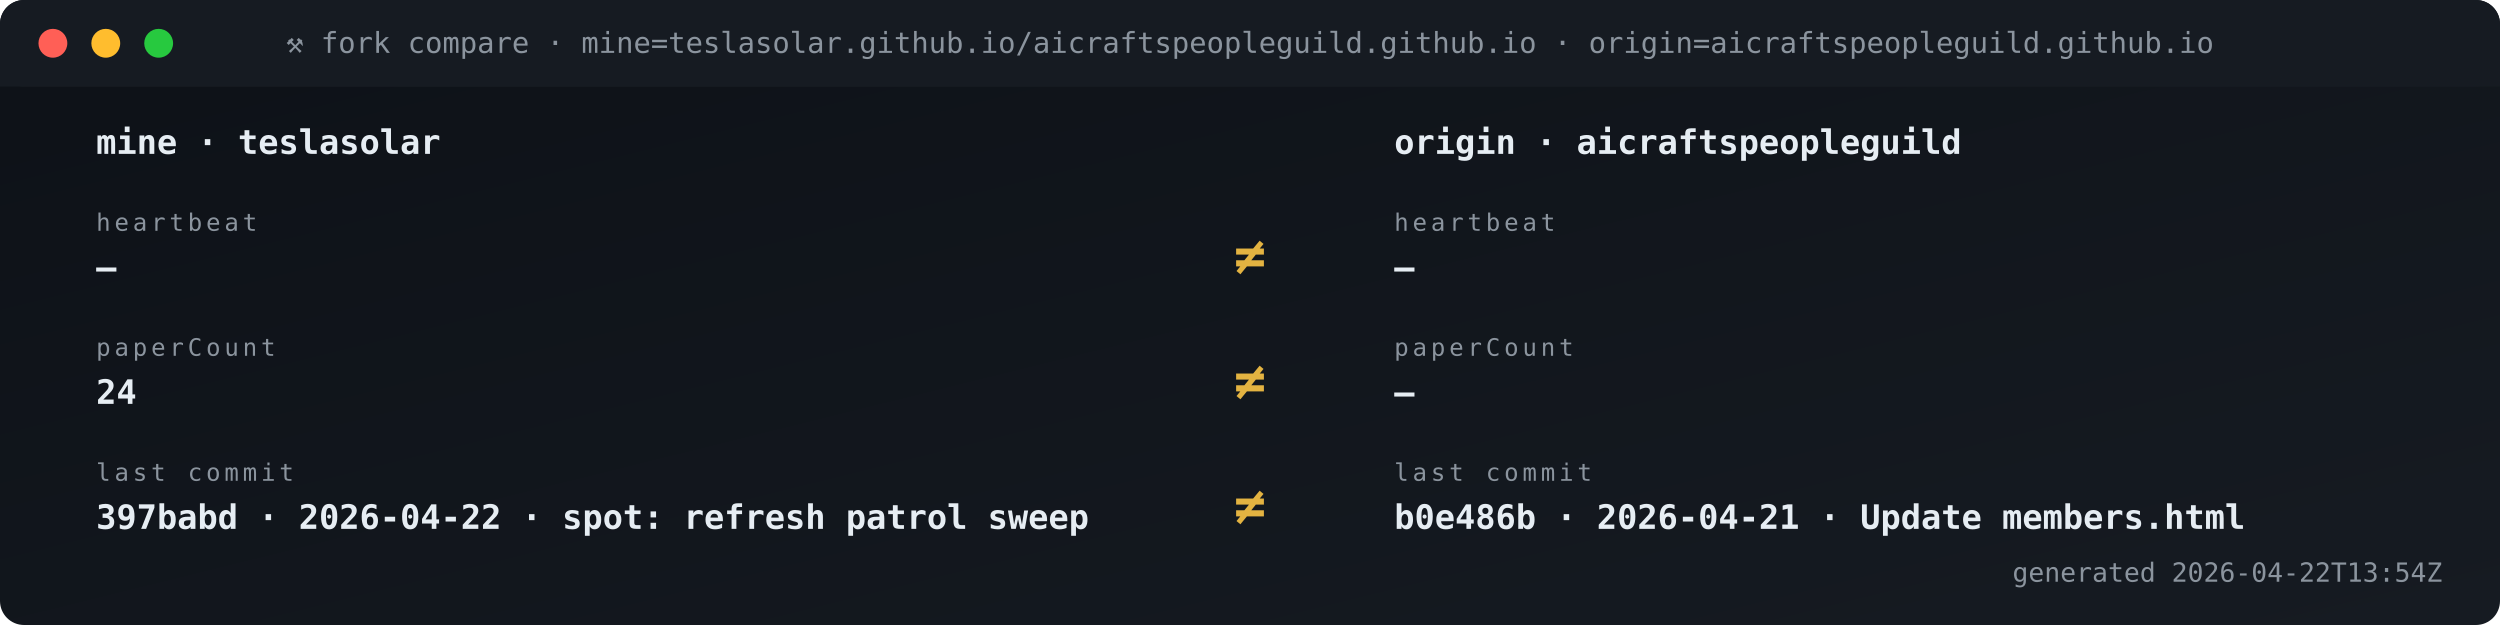
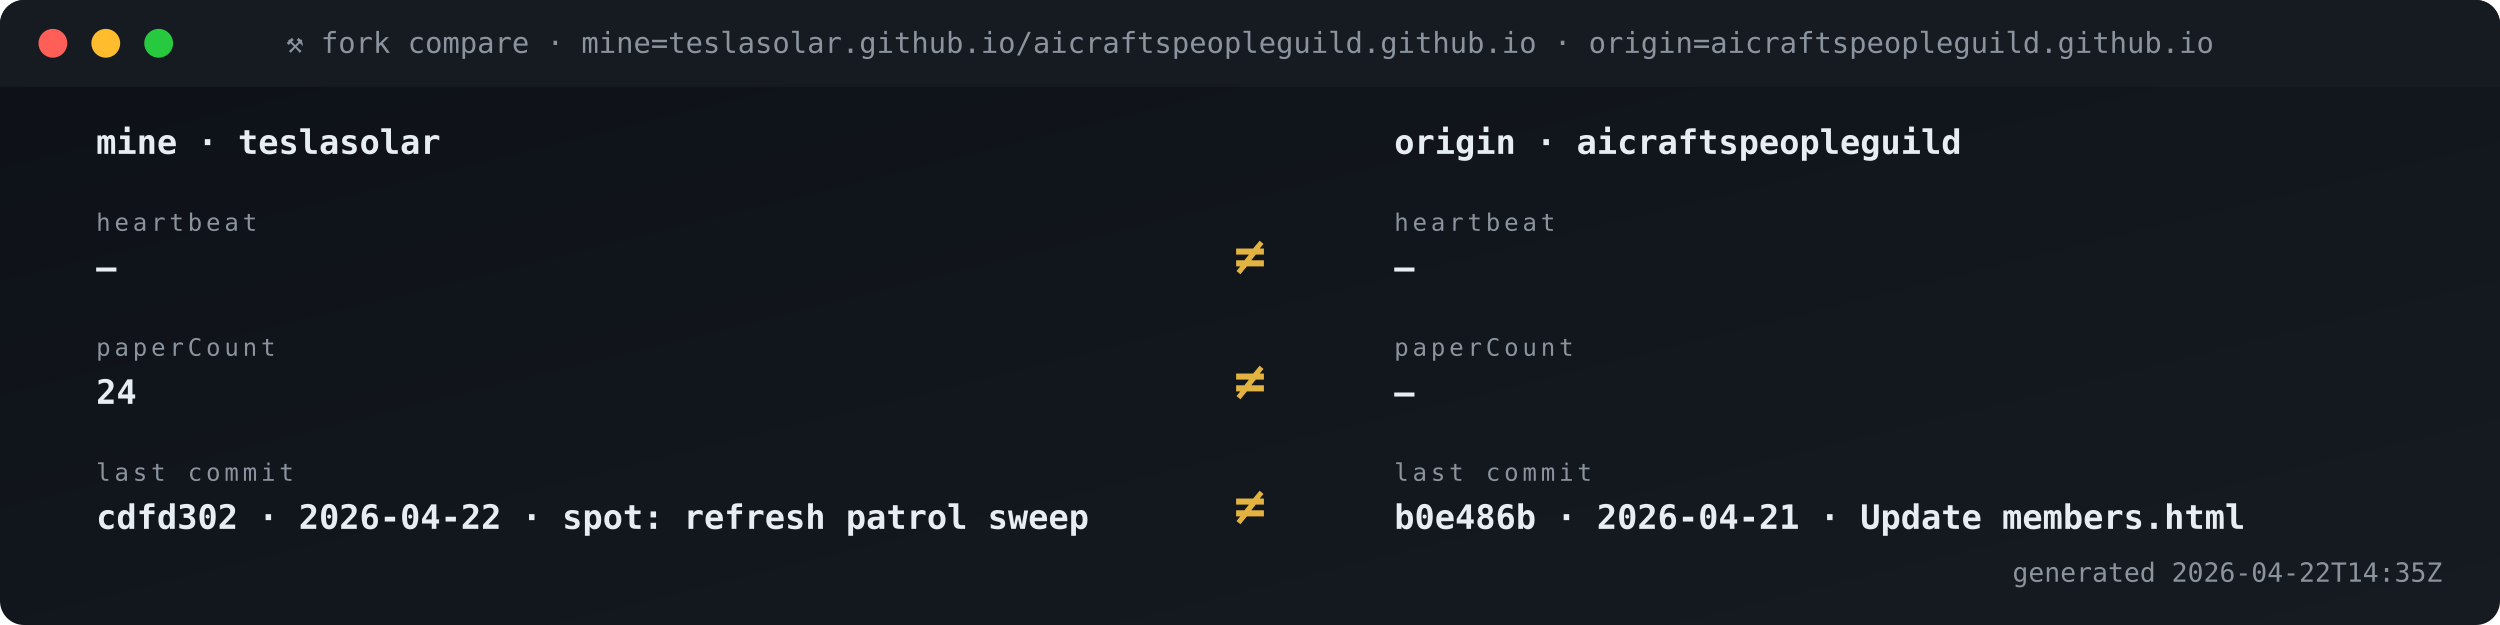
<svg xmlns="http://www.w3.org/2000/svg" viewBox="0 0 1040 260" width="1040" height="260" role="img" aria-label="Fork vs origin compare">
  <defs>
    <linearGradient id="gBg" x1="0" x2="1" y1="0" y2="1">
      <stop offset="0" stop-color="#0d1117" />
      <stop offset="1" stop-color="#161b22" />
    </linearGradient>
    <style>
      .t{font-family:'SFMono-Regular',Consolas,monospace}
      .lb{fill:#8b949e;font-size:10px;text-transform:uppercase;letter-spacing:1.6px}
      .va{fill:#e6edf3;font-size:20px;font-weight:700}
      .vs{fill:#e6edf3;font-size:14px;font-weight:600}
      .lo{fill:#79c0ff;font-size:11px}
      .sub{fill:#8b949e;font-size:11px}
      .g{fill:#3fb950} .a{fill:#e3b341} .r{fill:#f85149}
      .p{fill:#a371f7} .o{fill:#f0883e}
      .pulse{animation:plz 1.8s ease-out infinite}
      @keyframes plz{
        0%{transform:scale(1);opacity:.85}
        45%{transform:scale(1.35);opacity:.3}
        100%{transform:scale(1.8);opacity:0}
      }
      .spin{animation:sp 4s linear infinite;transform-origin:center}
      @keyframes sp{from{transform:rotate(0)}to{transform:rotate(360deg)}}
    </style>
  </defs>
  <rect width="1040" height="260" rx="10" fill="url(#gBg)" />
  <rect x="0" y="0" width="1040" height="36" rx="10" fill="#161b22" />
  <rect x="0" y="26" width="1040" height="10" fill="#161b22" />
  <circle cx="22" cy="18" r="6" fill="#ff5f56" />
  <circle cx="44" cy="18" r="6" fill="#ffbd2e" />
  <circle cx="66" cy="18" r="6" fill="#27c93f" />
  <text x="520" y="22" text-anchor="middle" class="t" font-size="12" fill="#8b949e">⚒ fork compare · mine=teslasolar.github.io/aicraftspeopleguild.github.io  ·  origin=aicraftspeopleguild.github.io</text>
  <text x="40" y="64" class="t vs">mine  ·  teslasolar</text>
  <text x="580" y="64" class="t vs">origin  ·  aicraftspeopleguild</text>
  <text x="40" y="96" class="t lb">heartbeat</text>
  <text x="40" y="116" class="t vs">—</text>
  <text x="580" y="96" class="t lb">heartbeat</text>
  <text x="580" y="116" class="t vs">—</text>
  <text x="520" y="114" text-anchor="middle" class="t" font-size="22" font-weight="700" fill="#e3b341">≠</text>
  <text x="40" y="148" class="t lb">paperCount</text>
  <text x="40" y="168" class="t vs">24</text>
  <text x="580" y="148" class="t lb">paperCount</text>
  <text x="580" y="168" class="t vs">—</text>
  <text x="520" y="166" text-anchor="middle" class="t" font-size="22" font-weight="700" fill="#e3b341">≠</text>
  <text x="40" y="200" class="t lb">last commit</text>
-   <text x="40" y="220" class="t vs">397babd · 2026-04-22 · spot: refresh patrol sweep</text>
+   <text x="40" y="220" class="t vs">cdfd302 · 2026-04-22 · spot: refresh patrol sweep</text>
  <text x="580" y="200" class="t lb">last commit</text>
  <text x="580" y="220" class="t vs">b0e486b · 2026-04-21 · Update members.html</text>
  <text x="520" y="218" text-anchor="middle" class="t" font-size="22" font-weight="700" fill="#e3b341">≠</text>
-   <text x="1016" y="242" text-anchor="end" class="t sub">generated 2026-04-22T13:54Z</text>
+   <text x="1016" y="242" text-anchor="end" class="t sub">generated 2026-04-22T14:35Z</text>
</svg>
